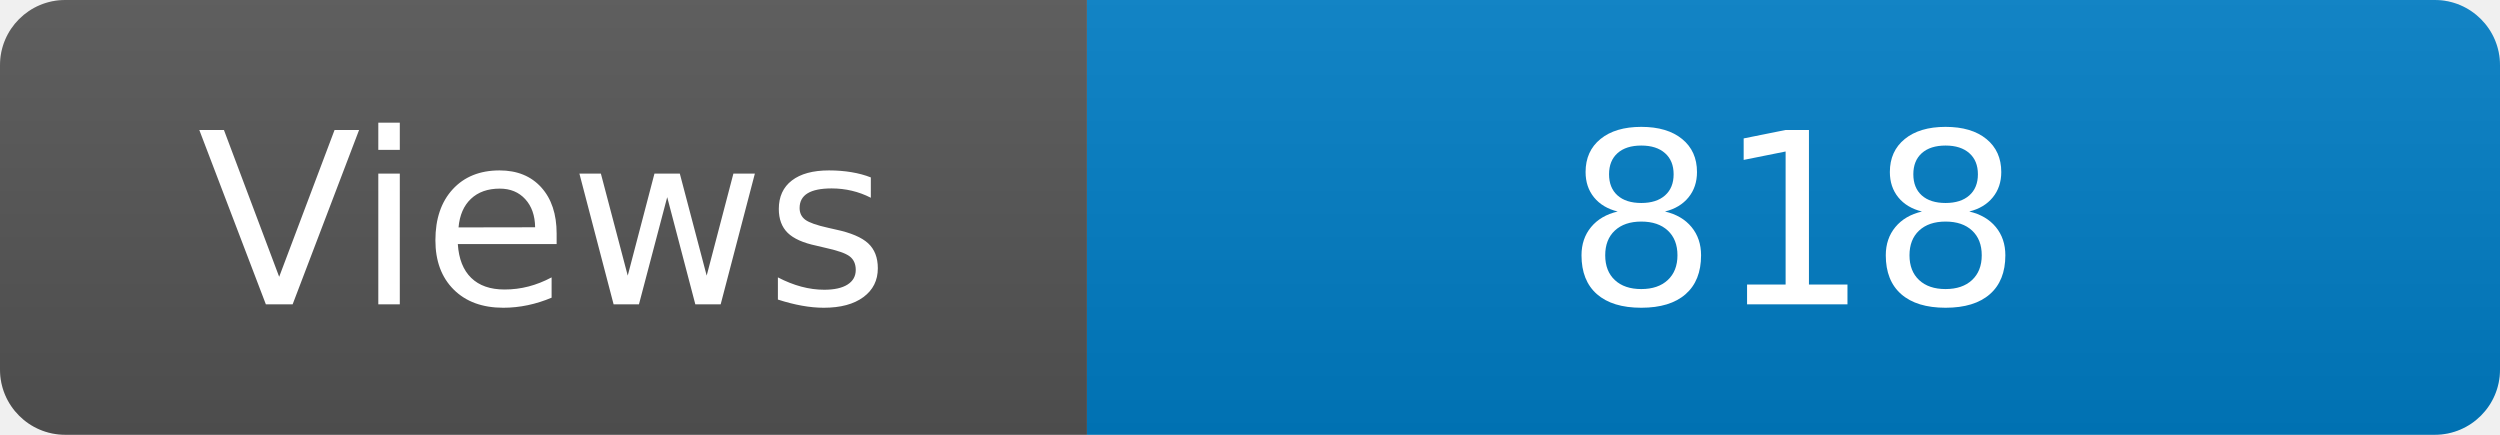
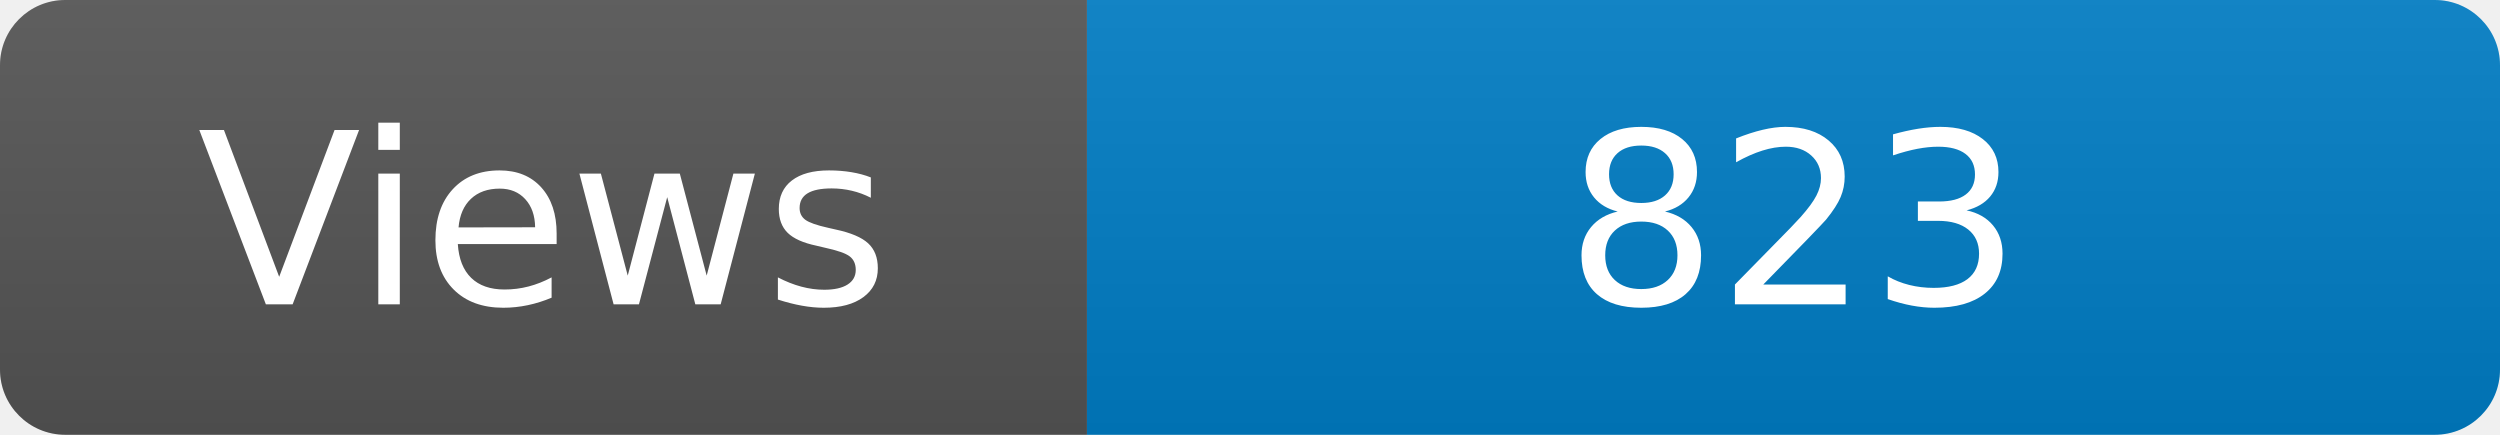
<svg xmlns="http://www.w3.org/2000/svg" width="115" height="20" role="img" aria-label="Maintained?: yes">
  <linearGradient id="s" x2="0" y2="100%">
    <stop offset="0" stop-color="#bbb" stop-opacity=".1" />
    <stop offset="1" stop-opacity=".1" />
  </linearGradient>
  <clipPath id="r">
    <rect width="115" height="20" rx="3" fill="#fff" />
  </clipPath>
  <g clip-path="url(#r)">
    <rect width="50" height="20" fill="#555" />
    <rect x="50" width="160" height="20" fill="#007ec6" />
    <rect width="115" height="20" fill="url(#s)" />
  </g>
  <g fill="#fff" text-anchor="middle" font-family="Verdana,Geneva,DejaVu Sans,sans-serif" font-size="110">
    <text x="250" y="140" transform="scale(.1)" fill="#fff">Views</text>
-     <text x="825" y="140" transform="scale(.1)" fill="#fff">818</text>
+     <text x="825" y="140" transform="scale(.1)" fill="#fff">823</text>
  </g>
</svg>
